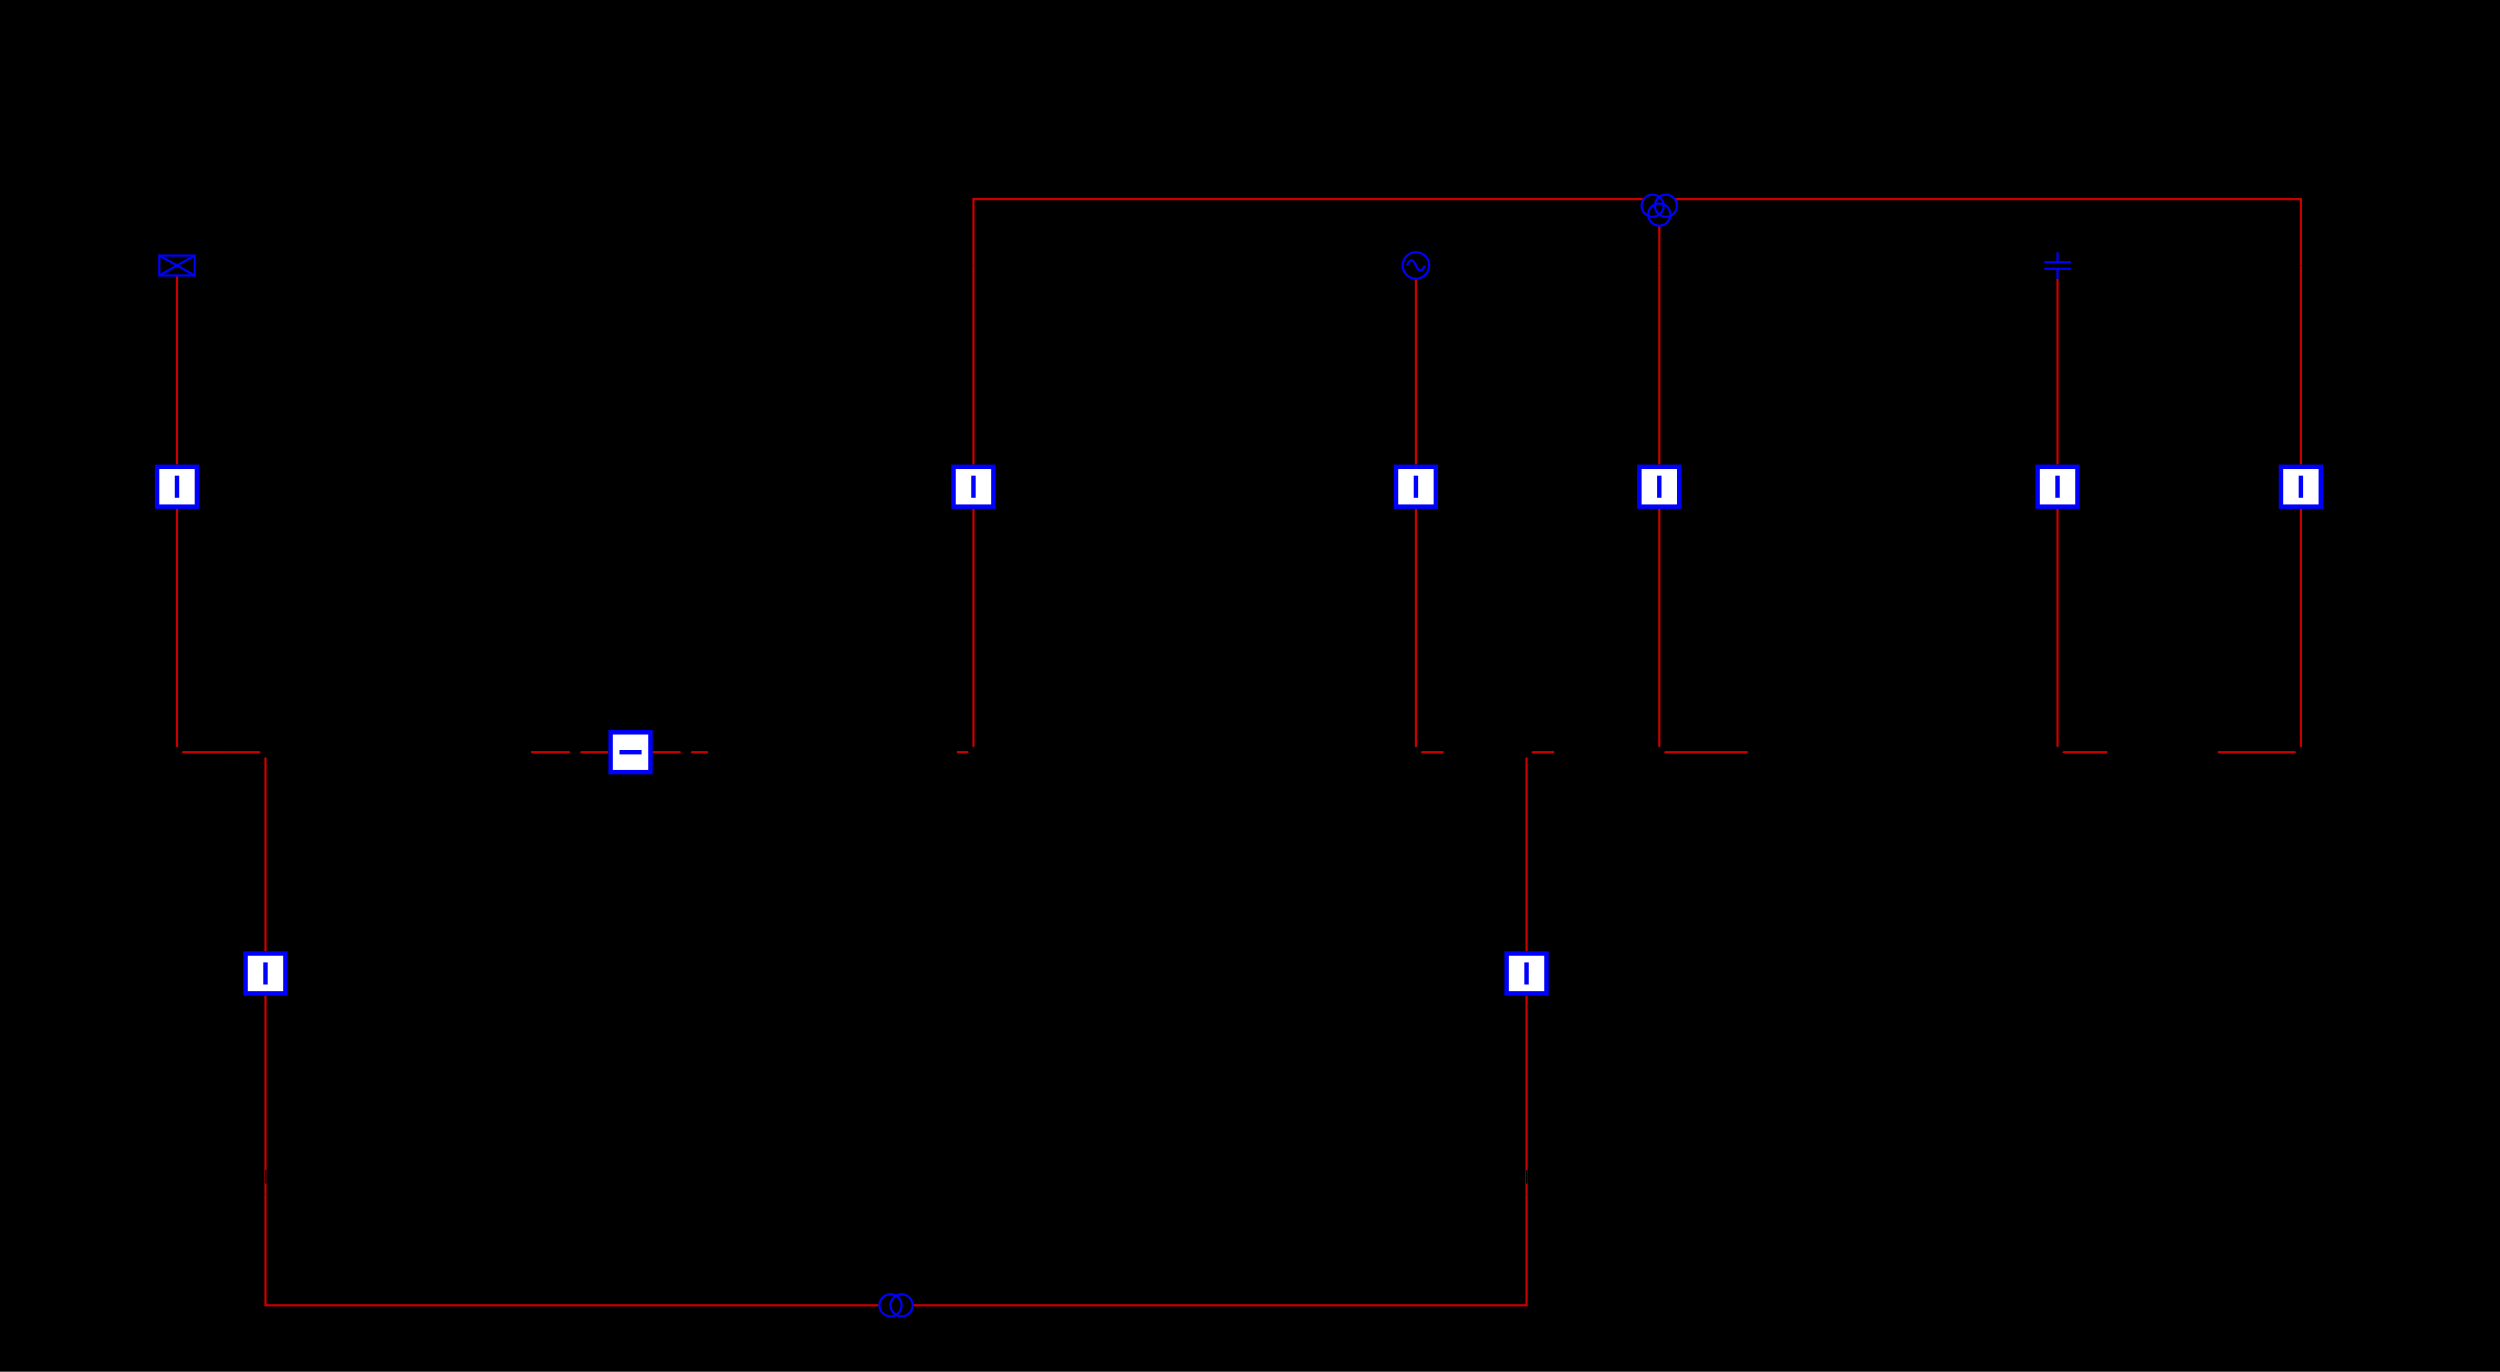
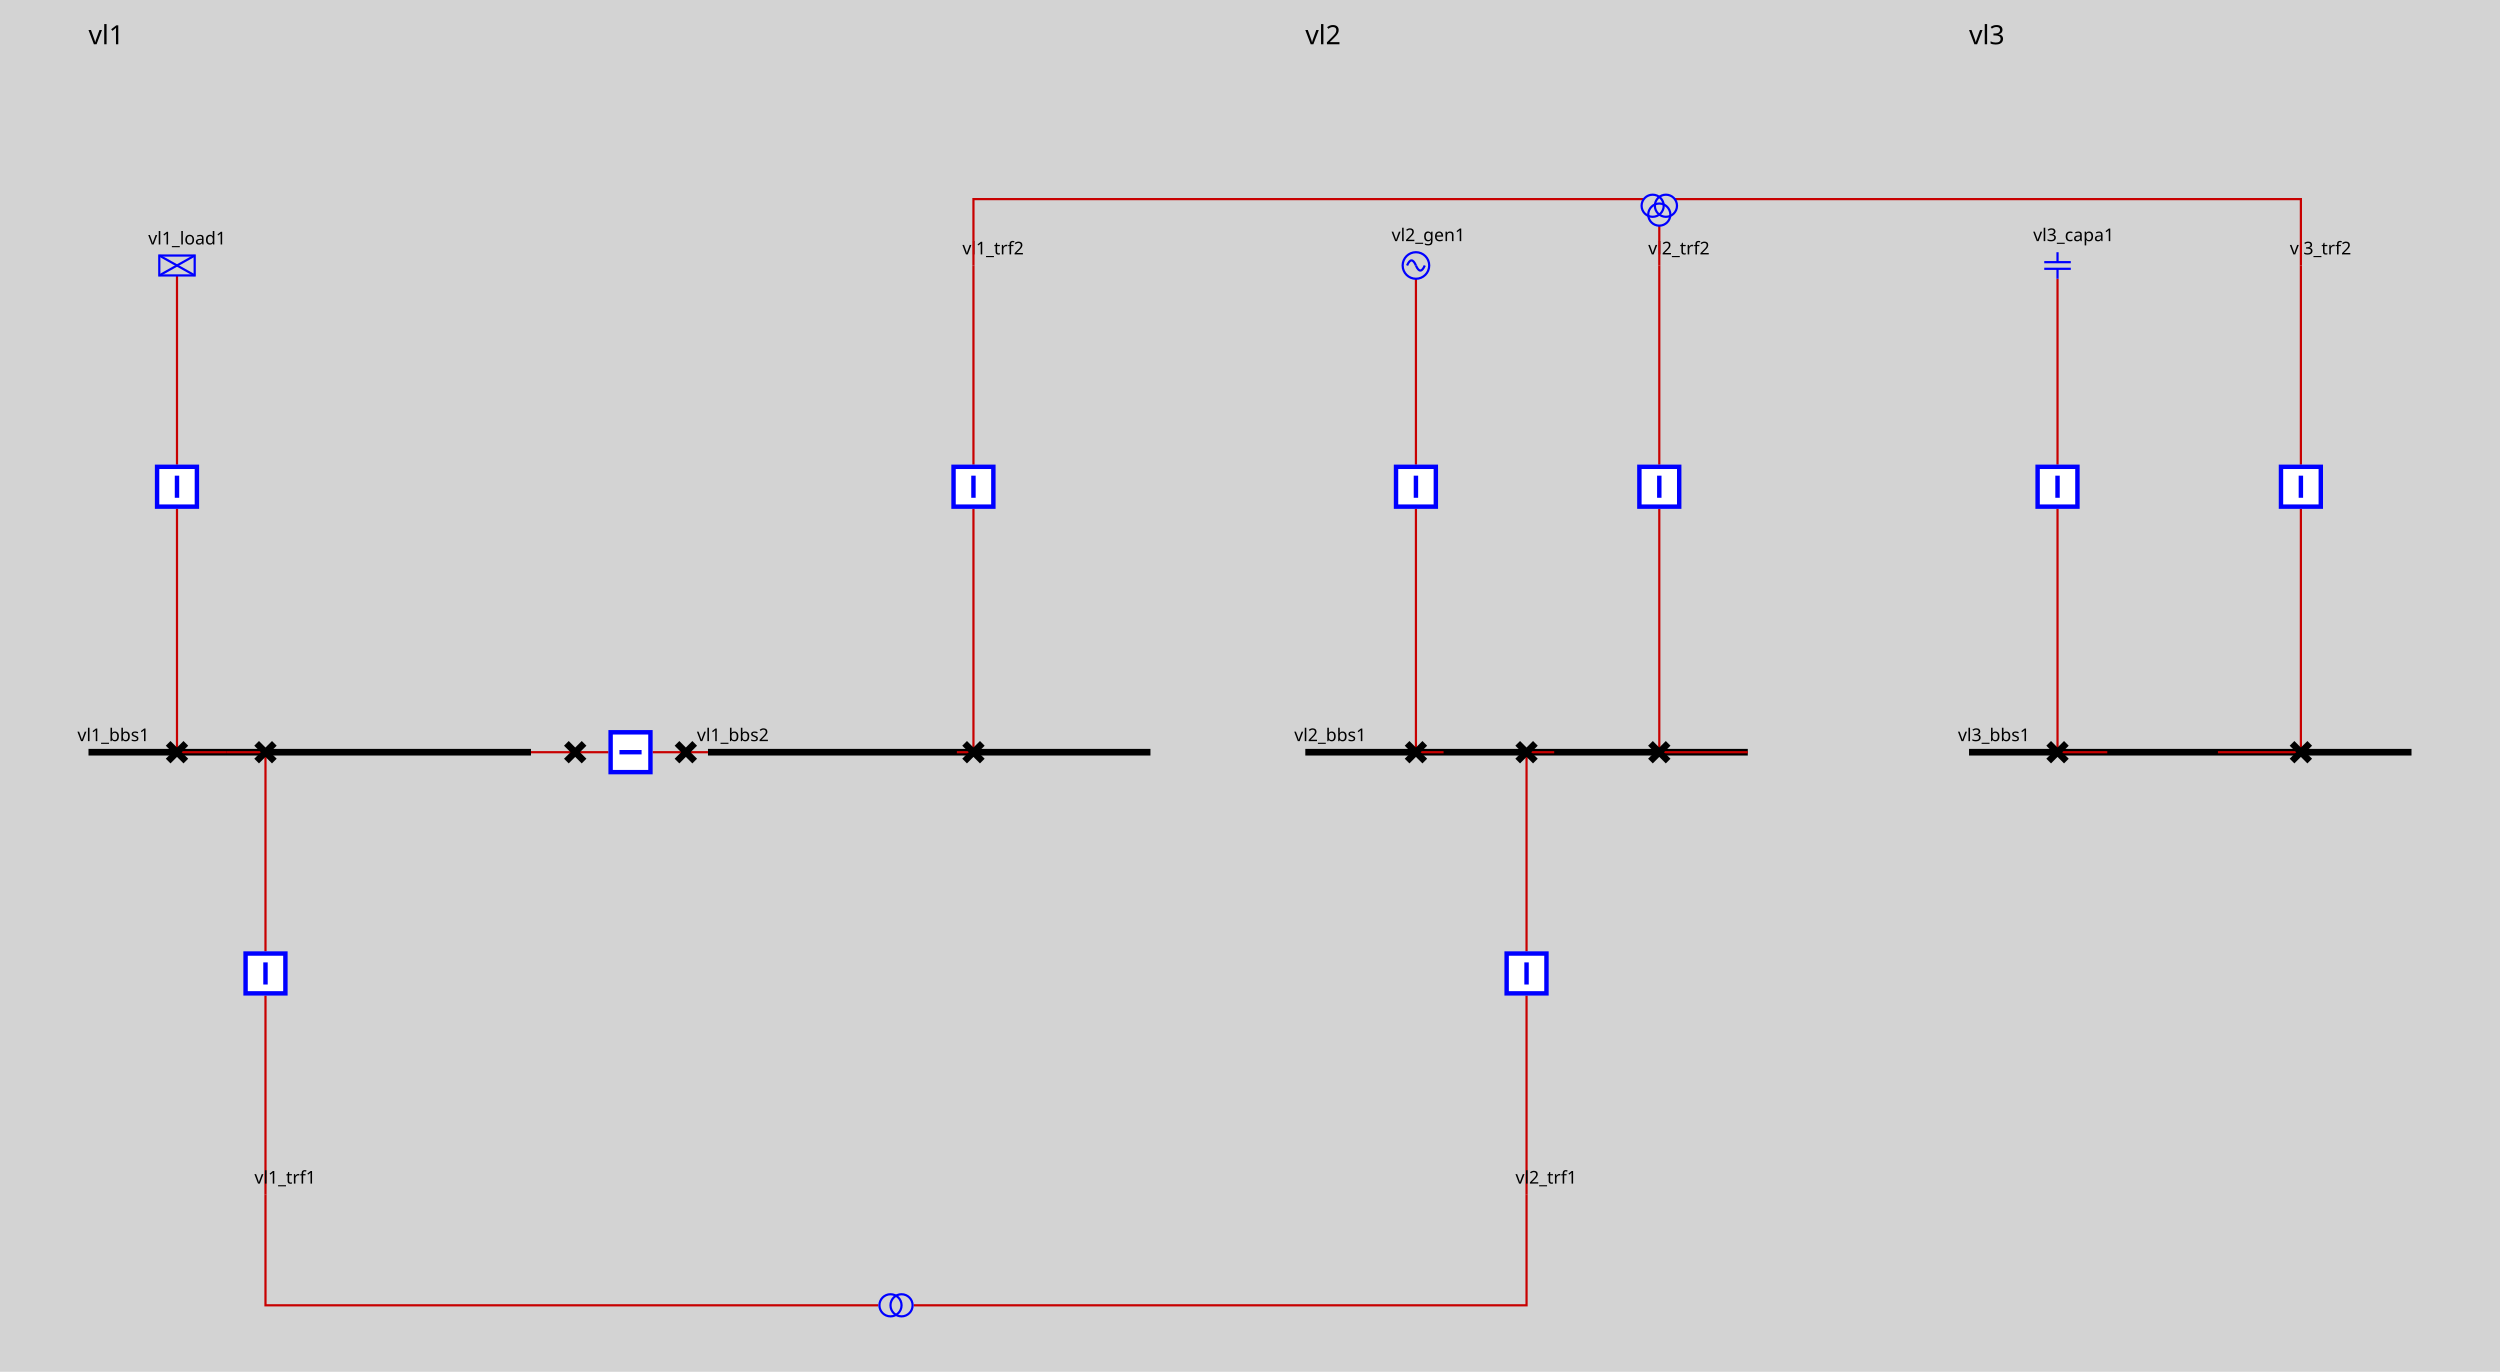
<svg xmlns="http://www.w3.org/2000/svg" height="620.0" viewBox="0 0 1130.0 620.0" width="1130.0">
  <style>
/* ----------------------------------------------------------------------- */
/* File: tautologies.css ------------------------------------------------- */
.sld-out .sld-arrow-in {visibility: hidden}
.sld-in .sld-arrow-out {visibility: hidden}
.sld-closed .sld-sw-open {visibility: hidden}
.sld-open .sld-sw-closed {visibility: hidden}
.sld-hidden-node {visibility: hidden}
.sld-top-feeder .sld-label {dominant-baseline: auto}
.sld-bottom-feeder .sld-label {dominant-baseline: hanging}
.sld-arrow-p .sld-label {dominant-baseline: middle}
.sld-arrow-q .sld-label {dominant-baseline: middle}

/* ----------------------------------------------------------------------- */
/* File : components.css ------------------------------------------------- */
/* Stroke black */
.sld-disconnector {stroke-width: 3; stroke: black; fill: none}
/* Stroke blue */
.sld-breaker {stroke-width: 2; stroke: blue; fill:white}
/* Stroke --sld-vl-color with fallback black */
.sld-bus-connection {stroke: var(--sld-vl-color, black); stroke-width: 4; fill: none}
.sld-busbar-section {stroke: var(--sld-vl-color, black); stroke-width: 3; fill: none}
/* Stroke --sld-vl-color with fallback red */
.sld-wire {stroke: var(--sld-vl-color, #c80000); fill: none}
/* Stroke --sld-vl-color with fallback blue */
.sld-load-break-switch {stroke: var(--sld-vl-color, blue); fill: none}
.sld-load {stroke: var(--sld-vl-color, blue); fill: none}
.sld-generator {stroke: var(--sld-vl-color, blue); fill: none}
.sld-two-wt {stroke: var(--sld-vl-color, blue); fill: none}
.sld-three-wt {stroke: var(--sld-vl-color, blue); fill: none}
.sld-winding {stroke: var(--sld-vl-color, blue); fill: none}
.sld-capacitor {stroke: var(--sld-vl-color, blue); fill: none}
.sld-inductor {stroke: var(--sld-vl-color, blue); fill: none}
.sld-pst {stroke: var(--sld-vl-color, blue); fill: none}
.sld-svc {stroke: var(--sld-vl-color, blue); fill: none}
.sld-vsc {stroke: var(--sld-vl-color, blue); font-size: 7.43px; fill: none}
/* Stroke none &amp; fill: --sld-vl-color */
.sld-node-infos {stroke: none; fill: var(--sld-vl-color, black)}
/* Stroke none &amp; fill: black */
.sld-label {stroke: none; fill: black; font: 8px "Verdana"}
.sld-graph-label {stroke: none; fill: black; font: 12px "Verdana"}
.sld-node {stroke: none; fill: black}
.sld-flash {stroke: none; fill: black}
.sld-lock {stroke: none; fill: black}
/* Specific */
.sld-grid {stroke: #003700; stroke-dasharray: 1,10}
.sld-arrow-p {fill:black}
.sld-arrow-q {fill:blue}
- 
+ .sld-frame {fill: lightgrey}
</style>
  <rect class="sld-frame" height="100%" width="100%" />
  <g>
    <g class="sld-busbar-section" id="idvl1_95_bbs1" transform="translate(40.0,340.0)">
      <line x1="0" x2="200.0" y1="0" y2="0" />
      <text class="sld-label" id="vl1_bbs1_vl1_bbs1_NW_LABEL" x="-5.0" y="-5.0">vl1_bbs1</text>
    </g>
    <g class="sld-busbar-section" id="idvl1_95_bbs2" transform="translate(320.0,340.0)">
      <line x1="0" x2="200.0" y1="0" y2="0" />
      <text class="sld-label" id="vl1_bbs2_vl1_bbs2_NW_LABEL" x="-5.0" y="-5.0">vl1_bbs2</text>
    </g>
    <g class="sld-wire" id="_95_vl1_95_vl1_95_bbs1_95_vl1_95_d1">
      <polyline points="240.0,340.0,260.0,340.0" />
    </g>
    <g class="sld-wire" id="_95_vl1_95_vl1_95_d1_95_vl1_95_b1">
      <polyline points="260.0,340.0,275.0,340.0" />
    </g>
    <g class="sld-wire" id="_95_vl1_95_vl1_95_b1_95_vl1_95_d2">
      <polyline points="295.0,340.0,310.0,340.0" />
    </g>
    <g class="sld-wire" id="_95_vl1_95_vl1_95_d2_95_vl1_95_bbs2">
      <polyline points="310.0,340.0,320.0,340.0" />
    </g>
    <g class="sld-wire" id="_95_vl1_95_vl1_95_load1_95_vl1_95_bload1">
      <polyline points="80.0,124.5,80.0,210.0" />
    </g>
    <g class="sld-wire" id="_95_vl1_95_vl1_95_bload1_95_vl1_95_dload1">
      <polyline points="80.0,230.0,80.0,340.0" />
    </g>
    <g class="sld-wire" id="_95_vl1_95_vl1_95_dload1_95_vl1_95_bbs1">
      <polyline points="80.0,340.0,102.5,340.0" />
    </g>
    <g class="sld-wire" id="_95_vl1_95_vl1_95_trf1_95_vl1_95_btrf1">
      <polyline points="120.0,540.0,120.0,450.0" />
    </g>
    <g class="sld-wire" id="_95_vl1_95_vl1_95_btrf1_95_vl1_95_dtrf1">
      <polyline points="120.0,430.0,120.0,340.0" />
    </g>
    <g class="sld-wire" id="_95_vl1_95_vl1_95_dtrf1_95_vl1_95_bbs1">
      <polyline points="120.0,340.0,102.5,340.0" />
    </g>
    <g class="sld-wire" id="_95_vl1_95_vl1_95_trf2_95_one_95_vl1_95_btrf2">
      <polyline points="440.0,120.0,440.0,210.0" />
    </g>
    <g class="sld-wire" id="_95_vl1_95_vl1_95_btrf2_95_vl1_95_dtrf2">
      <polyline points="440.0,230.0,440.0,340.0" />
    </g>
    <g class="sld-wire" id="_95_vl1_95_vl1_95_dtrf2_95_vl1_95_bbs2">
      <polyline points="440.0,340.0,432.5,340.0" />
    </g>
    <g class="sld-disconnector sld-closed" id="idvl1_95_d1" transform="translate(256.0,336.0)">
      <path class="sld-sw-closed" d="M0,0 8,8 M8,0 0,8" />
      <path class="sld-sw-open" d="M8,0 0,8" />
    </g>
    <g class="sld-breaker sld-closed" id="idvl1_95_b1" transform="translate(275.0,330.0)">
      <path class="sld-sw-closed" d="M1,1 V19 H19 V1z M10,5 V15" transform="rotate(90.0,10.0,10.0)" />
      <path class="sld-sw-open" d="M1,1 V19 H19 V1z M5,10 H15" transform="rotate(90.0,10.0,10.0)" />
    </g>
    <g class="sld-disconnector sld-closed" id="idvl1_95_d2" transform="translate(306.0,336.0)">
      <path class="sld-sw-closed" d="M0,0 8,8 M8,0 0,8" />
      <path class="sld-sw-open" d="M8,0 0,8" />
    </g>
    <g class="sld-load" id="idvl1_95_load1" transform="translate(72.0,115.5)">
      <rect height="9" width="16" />
      <line x1="0" x2="16" y1="0" y2="9" />
      <line x1="16" x2="0" y1="0" y2="9" />
      <text class="sld-label" id="vl1_load1_vl1_load1__LABEL" x="-5.0" y="-5.0">vl1_load1</text>
    </g>
    <g class="sld-breaker sld-closed" id="idvl1_95_bload1" transform="translate(70.0,210.0)">
      <path class="sld-sw-closed" d="M1,1 V19 H19 V1z M10,5 V15" />
      <path class="sld-sw-open" d="M1,1 V19 H19 V1z M5,10 H15" />
    </g>
    <g class="sld-disconnector sld-closed" id="idvl1_95_dload1" transform="translate(76.0,336.0)">
      <path class="sld-sw-closed" d="M0,0 8,8 M8,0 0,8" />
      <path class="sld-sw-open" d="M8,0 0,8" />
    </g>
    <g class="" id="idvl1_95_trf1" transform="translate(120.0,540.0)">
      <text class="sld-label" id="vl1_trf1_vl1_trf1__LABEL" x="-5.0" y="-5.0">vl1_trf1</text>
    </g>
    <g class="sld-breaker sld-closed" id="idvl1_95_btrf1" transform="translate(110.0,430.0)">
      <path class="sld-sw-closed" d="M1,1 V19 H19 V1z M10,5 V15" />
      <path class="sld-sw-open" d="M1,1 V19 H19 V1z M5,10 H15" />
    </g>
    <g class="sld-disconnector sld-closed" id="idvl1_95_dtrf1" transform="translate(116.0,336.0)">
      <path class="sld-sw-closed" d="M0,0 8,8 M8,0 0,8" />
      <path class="sld-sw-open" d="M8,0 0,8" />
    </g>
    <g class="" id="idvl1_95_trf2_95_one" transform="translate(440.0,120.0)">
      <text class="sld-label" id="vl1_trf2_one_vl1_trf2_one__LABEL" x="-5.0" y="-5.0">vl1_trf2</text>
    </g>
    <g class="sld-breaker sld-closed" id="idvl1_95_btrf2" transform="translate(430.0,210.0)">
      <path class="sld-sw-closed" d="M1,1 V19 H19 V1z M10,5 V15" />
      <path class="sld-sw-open" d="M1,1 V19 H19 V1z M5,10 H15" />
    </g>
    <g class="sld-disconnector sld-closed" id="idvl1_95_dtrf2" transform="translate(436.0,336.0)">
      <path class="sld-sw-closed" d="M0,0 8,8 M8,0 0,8" />
      <path class="sld-sw-open" d="M8,0 0,8" />
    </g>
    <g class="sld-busbar-section" id="idvl2_95_bbs1" transform="translate(590.0,340.0)">
      <line x1="0" x2="200.0" y1="0" y2="0" />
      <text class="sld-label" id="vl2_bbs1_vl2_bbs1_NW_LABEL" x="-5.0" y="-5.0">vl2_bbs1</text>
    </g>
    <g class="sld-wire" id="_95_vl2_95_vl2_95_gen1_95_vl2_95_bgen1">
      <polyline points="640.0,126.0,640.0,210.0" />
    </g>
    <g class="sld-wire" id="_95_vl2_95_vl2_95_bgen1_95_vl2_95_dgen1">
      <polyline points="640.0,230.0,640.0,340.0" />
    </g>
    <g class="sld-wire" id="_95_vl2_95_vl2_95_dgen1_95_vl2_95_bbs1">
      <polyline points="640.0,340.0,652.5,340.0" />
    </g>
    <g class="sld-wire" id="_95_vl2_95_vl2_95_trf1_95_vl2_95_btrf1">
      <polyline points="690.0,540.0,690.0,450.0" />
    </g>
    <g class="sld-wire" id="_95_vl2_95_vl2_95_btrf1_95_vl2_95_dtrf1">
      <polyline points="690.0,430.0,690.0,340.0" />
    </g>
    <g class="sld-wire" id="_95_vl2_95_vl2_95_dtrf1_95_vl2_95_bbs1">
      <polyline points="690.0,340.0,702.5,340.0" />
    </g>
    <g class="sld-wire" id="_95_vl2_95_vl2_95_trf2_95_one_95_vl2_95_btrf2">
      <polyline points="750.0,120.0,750.0,210.0" />
    </g>
    <g class="sld-wire" id="_95_vl2_95_vl2_95_btrf2_95_vl2_95_dtrf2">
      <polyline points="750.0,230.0,750.0,340.0" />
    </g>
    <g class="sld-wire" id="_95_vl2_95_vl2_95_dtrf2_95_vl2_95_bbs1">
      <polyline points="750.0,340.0,790.0,340.0" />
    </g>
    <g class="sld-generator" id="idvl2_95_gen1" transform="translate(634.0,114.0)">
      <circle cx="6" cy="6" r="6" />
      <path d="M6,6 A 6 40 0 0 0 2,6" />
      <path d="M6,6 A 6 40 0 0 0 10,6" />
      <text class="sld-label" id="vl2_gen1_vl2_gen1__LABEL" x="-5.0" y="-5.0">vl2_gen1</text>
    </g>
    <g class="sld-breaker sld-closed" id="idvl2_95_bgen1" transform="translate(630.0,210.0)">
      <path class="sld-sw-closed" d="M1,1 V19 H19 V1z M10,5 V15" />
      <path class="sld-sw-open" d="M1,1 V19 H19 V1z M5,10 H15" />
    </g>
    <g class="sld-disconnector sld-closed" id="idvl2_95_dgen1" transform="translate(636.0,336.0)">
      <path class="sld-sw-closed" d="M0,0 8,8 M8,0 0,8" />
      <path class="sld-sw-open" d="M8,0 0,8" />
    </g>
    <g class="" id="idvl2_95_trf1" transform="translate(690.0,540.0)">
      <text class="sld-label" id="vl2_trf1_vl2_trf1__LABEL" x="-5.0" y="-5.0">vl2_trf1</text>
    </g>
    <g class="sld-breaker sld-closed" id="idvl2_95_btrf1" transform="translate(680.0,430.0)">
      <path class="sld-sw-closed" d="M1,1 V19 H19 V1z M10,5 V15" />
      <path class="sld-sw-open" d="M1,1 V19 H19 V1z M5,10 H15" />
    </g>
    <g class="sld-disconnector sld-closed" id="idvl2_95_dtrf1" transform="translate(686.0,336.0)">
      <path class="sld-sw-closed" d="M0,0 8,8 M8,0 0,8" />
      <path class="sld-sw-open" d="M8,0 0,8" />
    </g>
    <g class="" id="idvl2_95_trf2_95_one" transform="translate(750.0,120.0)">
      <text class="sld-label" id="vl2_trf2_one_vl2_trf2_one__LABEL" x="-5.0" y="-5.0">vl2_trf2</text>
    </g>
    <g class="sld-breaker sld-closed" id="idvl2_95_btrf2" transform="translate(740.0,210.0)">
      <path class="sld-sw-closed" d="M1,1 V19 H19 V1z M10,5 V15" />
      <path class="sld-sw-open" d="M1,1 V19 H19 V1z M5,10 H15" />
    </g>
    <g class="sld-disconnector sld-closed" id="idvl2_95_dtrf2" transform="translate(746.0,336.0)">
      <path class="sld-sw-closed" d="M0,0 8,8 M8,0 0,8" />
      <path class="sld-sw-open" d="M8,0 0,8" />
    </g>
    <g class="sld-busbar-section" id="idvl3_95_bbs1" transform="translate(890.0,340.0)">
      <line x1="0" x2="200.0" y1="0" y2="0" />
      <text class="sld-label" id="vl3_bbs1_vl3_bbs1_NW_LABEL" x="-5.0" y="-5.0">vl3_bbs1</text>
    </g>
    <g class="sld-wire" id="_95_vl3_95_vl3_95_capa1_95_vl3_95_bcapa1">
      <polyline points="930.0,126.0,930.0,210.0" />
    </g>
    <g class="sld-wire" id="_95_vl3_95_vl3_95_bcapa1_95_vl3_95_dcapa1">
      <polyline points="930.0,230.0,930.0,340.0" />
    </g>
    <g class="sld-wire" id="_95_vl3_95_vl3_95_dcapa1_95_vl3_95_bbs1">
      <polyline points="930.0,340.0,952.5,340.0" />
    </g>
    <g class="sld-wire" id="_95_vl3_95_vl3_95_trf2_95_one_95_vl3_95_btrf2">
      <polyline points="1040.0,120.0,1040.0,210.0" />
    </g>
    <g class="sld-wire" id="_95_vl3_95_vl3_95_btrf2_95_vl3_95_dtrf2">
      <polyline points="1040.0,230.0,1040.0,340.0" />
    </g>
    <g class="sld-wire" id="_95_vl3_95_vl3_95_dtrf2_95_vl3_95_bbs1">
      <polyline points="1040.0,340.0,1002.5,340.0" />
    </g>
    <g class="sld-capacitor" id="idvl3_95_capa1" transform="translate(924.0,114.0)">
      <line x1="6" x2="6" y1="0" y2="4.5" />
      <line x1="0" x2="12" y1="4.5" y2="4.5" />
      <line x1="0" x2="12" y1="7.5" y2="7.5" />
      <line x1="6" x2="6" y1="7.5" y2="12" />
      <text class="sld-label" id="vl3_capa1_vl3_capa1__LABEL" x="-5.0" y="-5.0">vl3_capa1</text>
    </g>
    <g class="sld-breaker sld-closed" id="idvl3_95_bcapa1" transform="translate(920.0,210.0)">
      <path class="sld-sw-closed" d="M1,1 V19 H19 V1z M10,5 V15" />
      <path class="sld-sw-open" d="M1,1 V19 H19 V1z M5,10 H15" />
    </g>
    <g class="sld-disconnector sld-closed" id="idvl3_95_dcapa1" transform="translate(926.0,336.0)">
      <path class="sld-sw-closed" d="M0,0 8,8 M8,0 0,8" />
      <path class="sld-sw-open" d="M8,0 0,8" />
    </g>
    <g class="" id="idvl3_95_trf2_95_one" transform="translate(1040.0,120.0)">
      <text class="sld-label" id="vl3_trf2_one_vl3_trf2_one__LABEL" x="-5.0" y="-5.0">vl3_trf2</text>
    </g>
    <g class="sld-breaker sld-closed" id="idvl3_95_btrf2" transform="translate(1030.0,210.0)">
      <path class="sld-sw-closed" d="M1,1 V19 H19 V1z M10,5 V15" />
      <path class="sld-sw-open" d="M1,1 V19 H19 V1z M5,10 H15" />
    </g>
    <g class="sld-disconnector sld-closed" id="idvl3_95_dtrf2" transform="translate(1036.0,336.0)">
      <path class="sld-sw-closed" d="M0,0 8,8 M8,0 0,8" />
      <path class="sld-sw-open" d="M8,0 0,8" />
    </g>
    <g class="sld-wire" id="idEDGE_95_vl1_95_trf1">
      <polyline points="120.0,540.0,120.0,590.0,397.0,590.0" />
    </g>
    <g class="sld-wire" id="idEDGE_95_vl2_95_trf1">
      <polyline points="690.0,540.0,690.0,590.0,413.0,590.0" />
    </g>
    <g class="sld-wire" id="idEDGE_95_vl1_95_trf2_95_one">
      <polyline points="440.0,120.0,440.0,90.0,743.0,90.0" />
    </g>
    <g class="sld-wire" id="idEDGE_95_vl2_95_trf2_95_one">
      <polyline points="750.0,120.0,750.0,102.0" />
    </g>
    <g class="sld-wire" id="idEDGE_95_vl3_95_trf2_95_one">
      <polyline points="1040.0,120.0,1040.0,90.0,757.0,90.0" />
    </g>
    <g class="sld-two-wt" id="idvl1_95_trf1" transform="translate(400.0,582.5)">
      <circle class="sld-winding" cx="5" cy="10" r="5" transform="rotate(90.0,5.0,7.5)" />
      <circle class="sld-winding" cx="5" cy="5" r="5" transform="rotate(90.0,5.0,7.5)" />
    </g>
    <g class="sld-three-wt" id="idvl1_95_trf2" transform="translate(742.0,78.0)">
      <circle class="sld-winding" cx="5" cy="15" r="5" />
      <circle class="sld-winding" cx="11" cy="15" r="5" />
      <circle class="sld-winding" cx="8" cy="19" r="5" />
    </g>
    <g id="LABEL_VL_vl1">
      <text class="sld-graph-label" x="40.0" y="20.0">vl1</text>
    </g>
    <g id="LABEL_VL_vl2">
      <text class="sld-graph-label" x="590.0" y="20.0">vl2</text>
    </g>
    <g id="LABEL_VL_vl3">
      <text class="sld-graph-label" x="890.0" y="20.0">vl3</text>
    </g>
  </g>
</svg>
